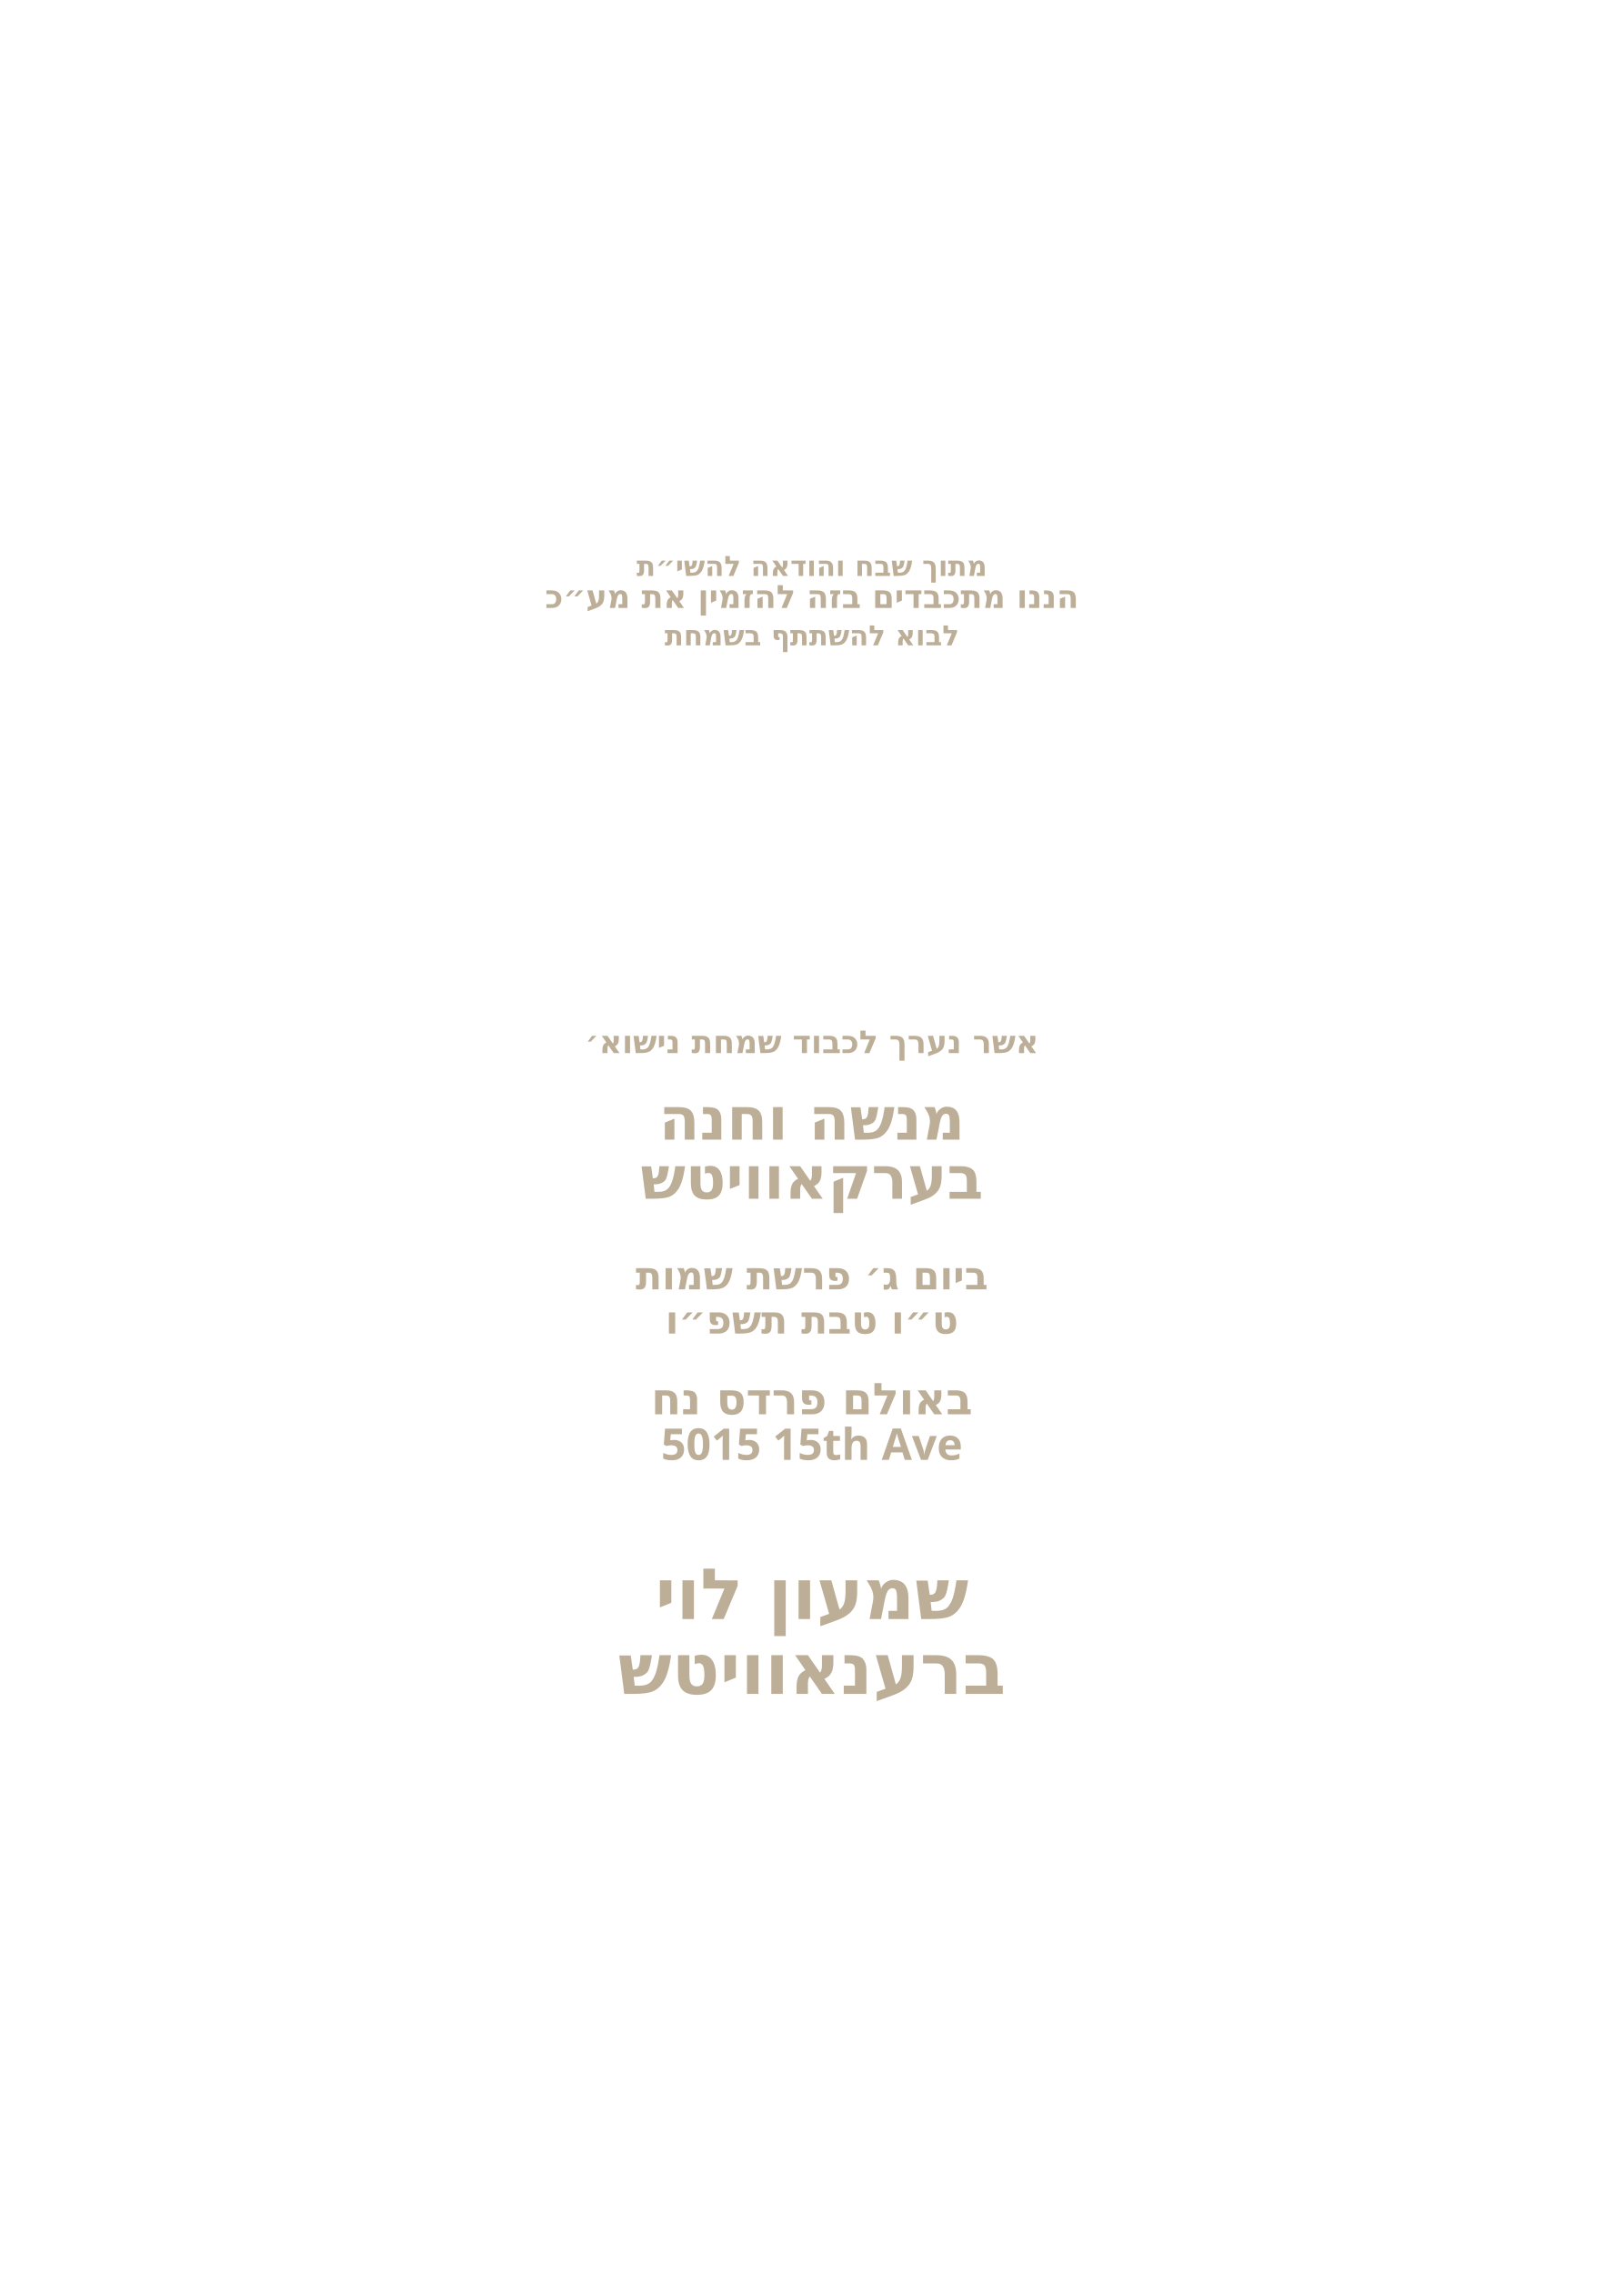
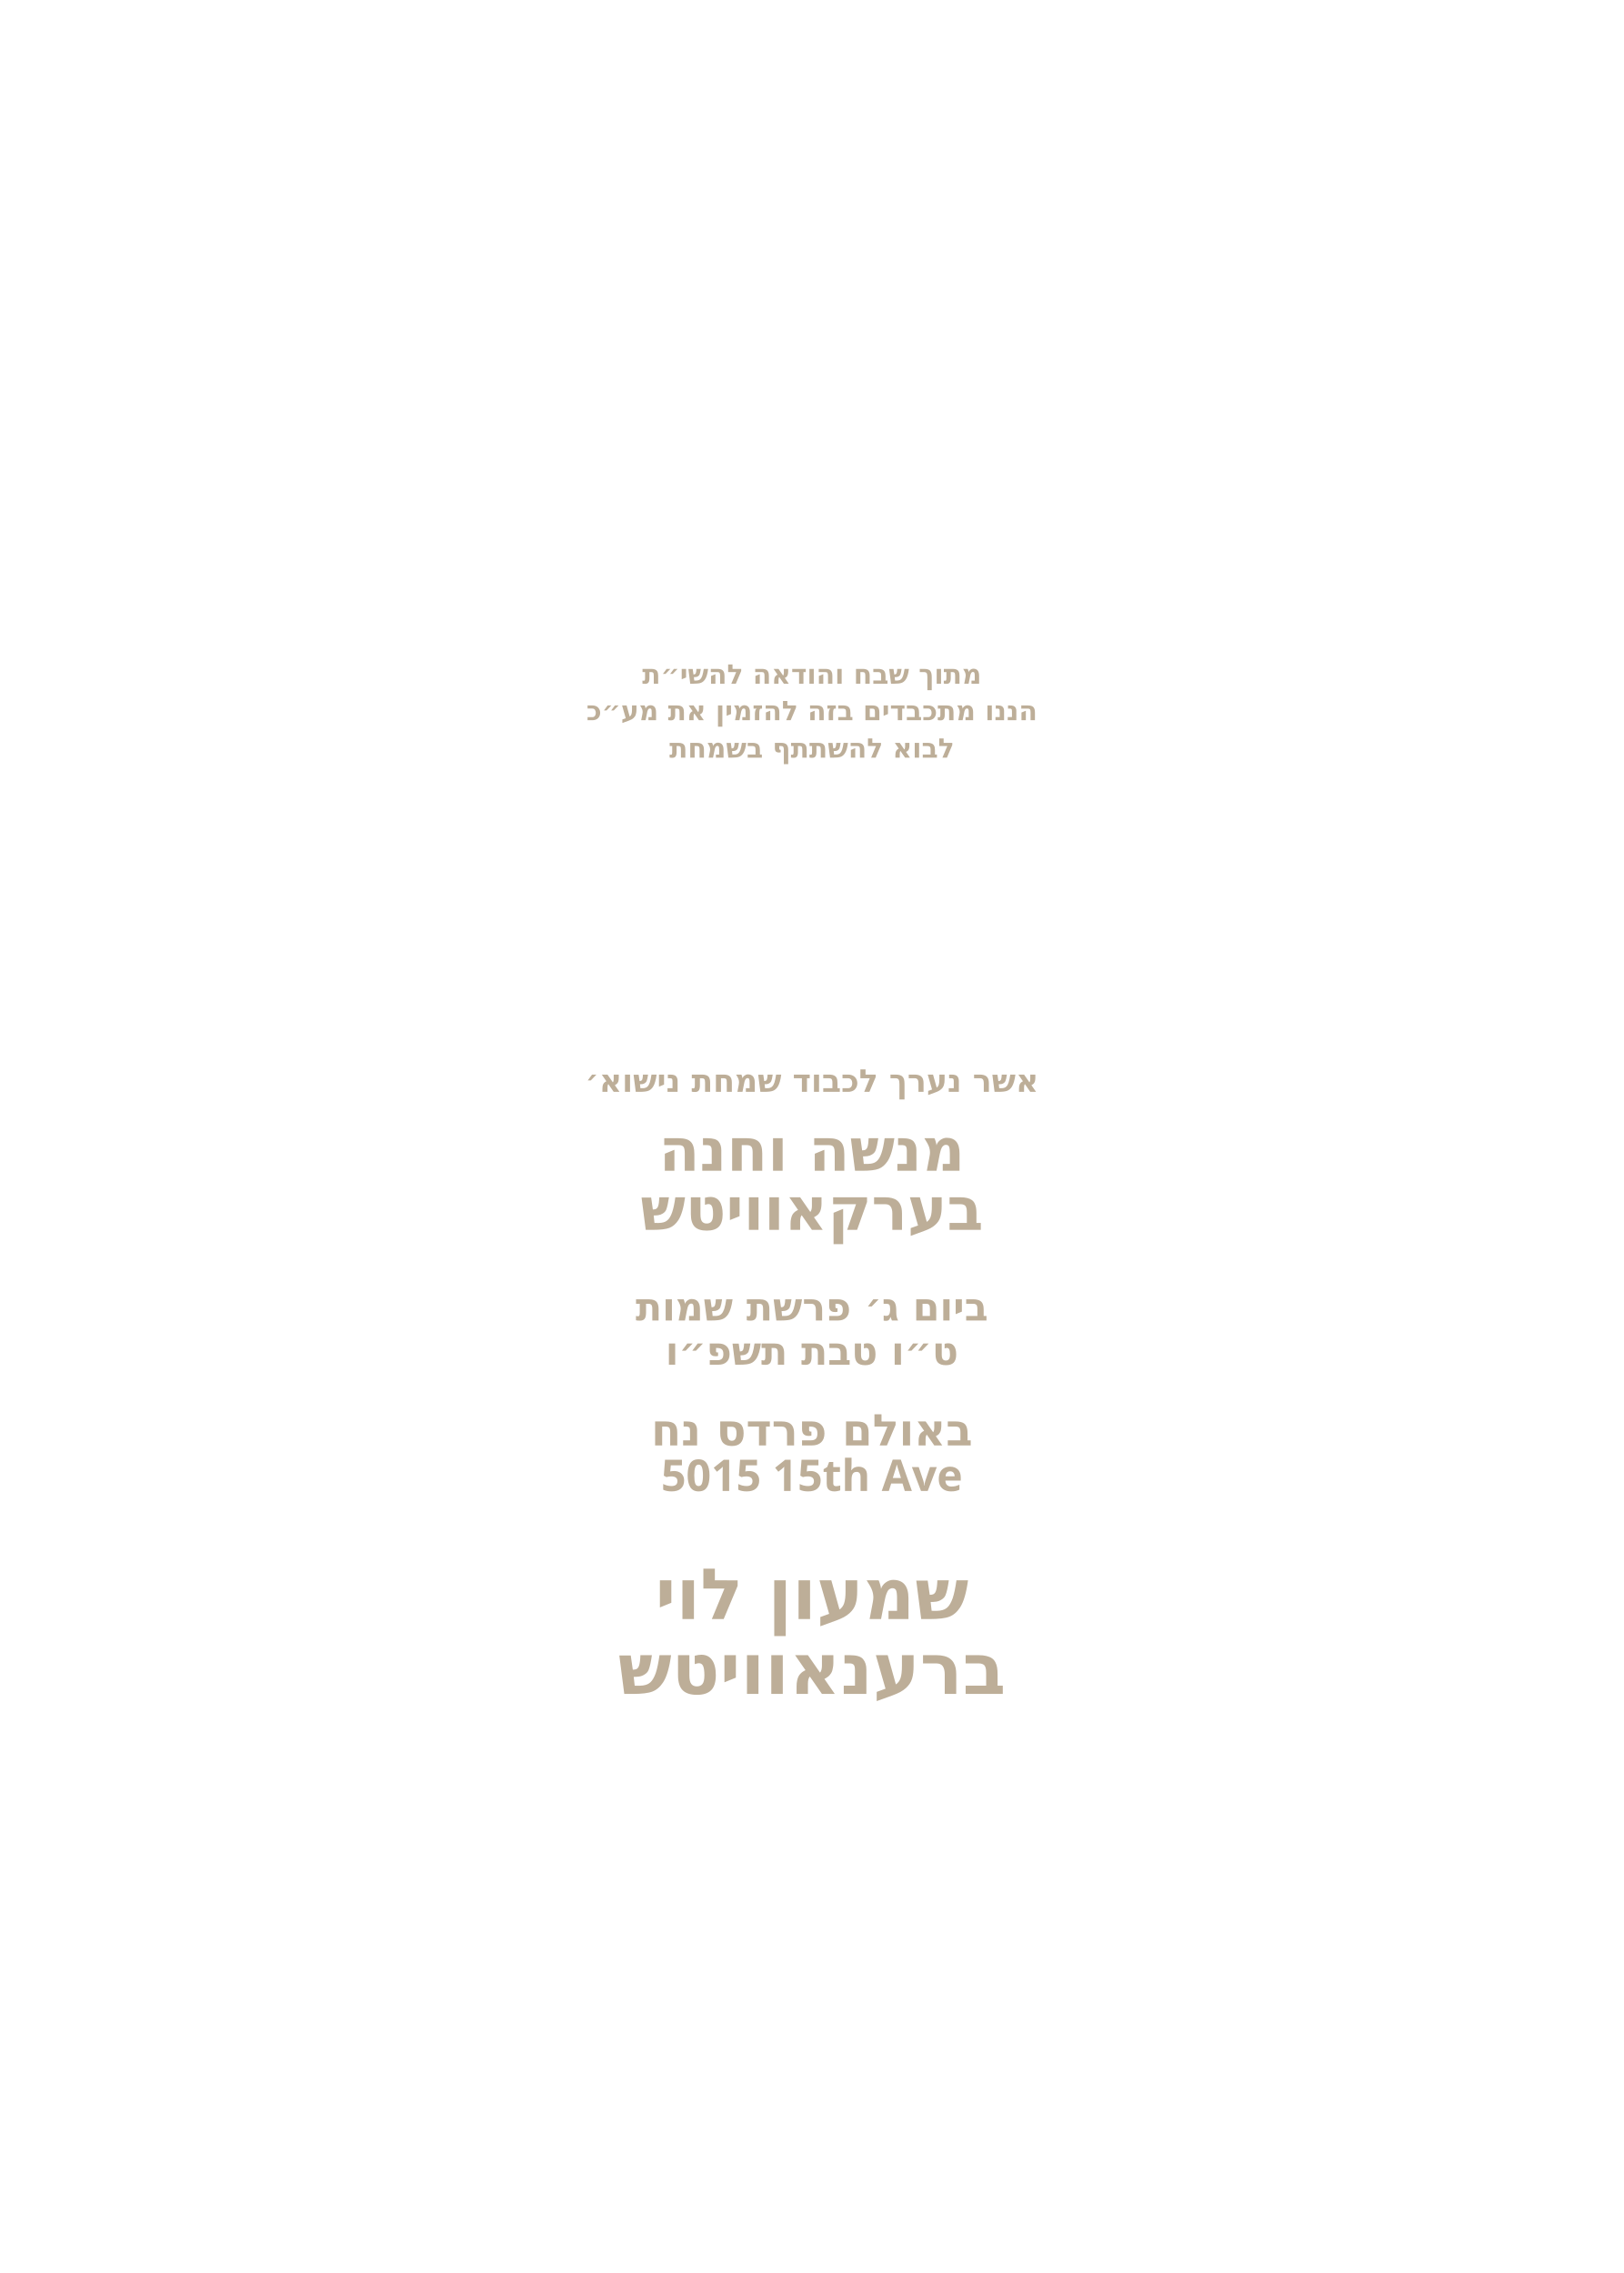
<svg xmlns="http://www.w3.org/2000/svg" id="Layer_1" data-name="Layer 1" viewBox="0 0 360 504">
  <g id="line_6">
-     <text transform="translate(180 127.7)" fill="#bdae98" font-family="Heebo" font-size="6.2" font-weight="700" text-anchor="middle">
+     <text transform="translate(180 151.6)" fill="#bdae98" font-family="Heebo" font-size="6" font-weight="700" text-anchor="middle">
      <tspan x="0" y="0">מתוך שבח והודאה להשי״ת</tspan>
    </text>
  </g>
  <g id="line_5">
-     <text transform="translate(180 134.8)" fill="#bdae98" font-family="Heebo" font-size="7.1" font-weight="700" text-anchor="middle">
+     <text transform="translate(180 159.7)" fill="#bdae98" font-family="Heebo" font-size="6" font-weight="700" text-anchor="middle">
      <tspan x="0" y="0">הננו מתכבדים בזה להזמין את מע״כ</tspan>
    </text>
  </g>
  <g id="line_4">
-     <text transform="translate(180 143.1)" fill="#bdae98" font-family="Heebo" font-size="6.2" font-weight="700" text-anchor="middle">
+     <text transform="translate(180 168)" fill="#bdae98" font-family="Heebo" font-size="6" font-weight="700" text-anchor="middle">
      <tspan x="0" y="0">לבוא להשתתף בשמחת</tspan>
    </text>
  </g>
  <g id="line_3">
-     <text transform="translate(180 233.5)" fill="#bdae98" font-family="Heebo" font-size="7" font-weight="600" text-anchor="middle">
+     <text transform="translate(180 242.1)" fill="#bdae98" font-family="Heebo" font-size="7" font-weight="600" text-anchor="middle">
      <tspan x="0" y="0">אשר נערך לכבוד שמחת נישוא׳</tspan>
    </text>
  </g>
  <g id="line_2">
-     <text transform="translate(180 252.7)" fill="#bdae98" font-family="Heebo" font-size="13.2" font-weight="900" text-anchor="middle">
+     <text transform="translate(180 259.6)" fill="#bdae98" font-family="Heebo" font-size="13.2" font-weight="900" text-anchor="middle">
      <tspan x="0" y="0">מנשה וחנה</tspan>
    </text>
  </g>
  <g id="line_1">
-     <text transform="translate(180 265.8)" fill="#bdae98" font-family="Heebo" font-size="13.2" font-weight="900" text-anchor="middle">
+     <text transform="translate(180 272.7)" fill="#bdae98" font-family="Heebo" font-size="13.2" font-weight="900" text-anchor="middle">
      <tspan x="0" y="0">בערקאוויטש</tspan>
    </text>
  </g>
  <g id="date*">
-     <text transform="translate(180 285.9)" fill="#bdae98" font-family="Heebo" font-size="8.6" font-weight="600" text-anchor="middle">
+     <text transform="translate(180 292.8)" fill="#bdae98" font-family="Heebo" font-size="8.6" font-weight="600" text-anchor="middle">
      <tspan x="0" y="0">ביום ג׳ פרשת שמות</tspan>
    </text>
  </g>
  <g id="hebrew_date*">
-     <text transform="translate(180 295.7)" fill="#bdae98" font-family="Heebo" font-size="8.6" font-weight="600" text-anchor="middle">
+     <text transform="translate(180 302.6)" fill="#bdae98" font-family="Heebo" font-size="8.6" font-weight="600" text-anchor="middle">
      <tspan x="0" y="0">ט״ו טבת תשפ״ו</tspan>
    </text>
  </g>
  <g id="location*">
-     <text transform="translate(180 313.6)" fill="#bdae98" font-family="Heebo" font-size="9.7" font-weight="600" text-anchor="middle">
+     <text transform="translate(180 320.5)" fill="#bdae98" font-family="Heebo" font-size="9.7" font-weight="600" text-anchor="middle">
      <tspan x="0" y="0">באולם פרדס נח</tspan>
    </text>
  </g>
  <g id="address*">
-     <text transform="translate(180 323.7)" fill="#bdae98" font-family="Heebo" font-size="9.7" font-weight="600" text-anchor="middle">
+     <text transform="translate(180 330.6)" fill="#bdae98" font-family="Heebo" font-size="9.7" font-weight="600" text-anchor="middle">
      <tspan x="0" y="0">5015 15th Ave</tspan>
    </text>
  </g>
  <g id="groom_name*">
    <text transform="translate(180 359)" fill="#bdae98" font-family="Heebo" font-size="15.7" font-weight="900" text-anchor="middle">
      <tspan x="0" y="0">שמעון לוי</tspan>
    </text>
  </g>
  <g id="groom_name_2*">
    <text transform="translate(180 375.6)" fill="#bdae98" font-family="Heebo" font-size="15.7" font-weight="900" text-anchor="middle">
      <tspan x="0" y="0">ברענאוויטש</tspan>
    </text>
  </g>
</svg>
